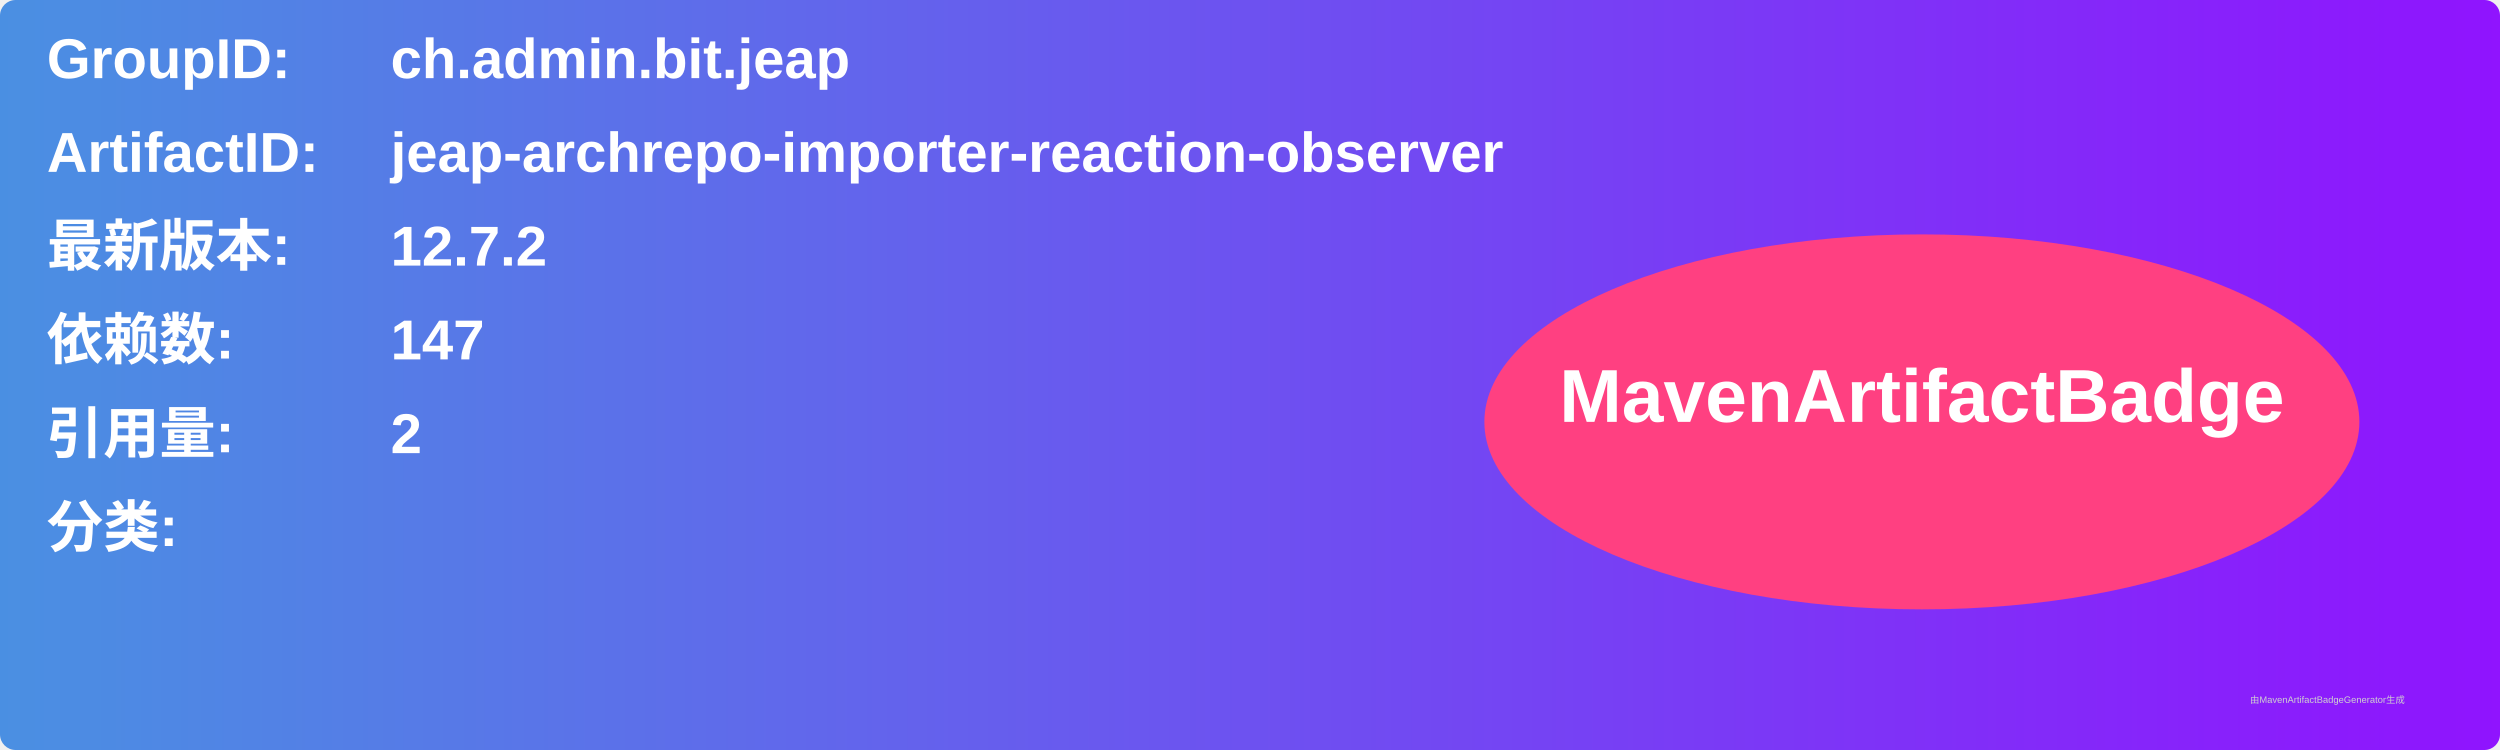
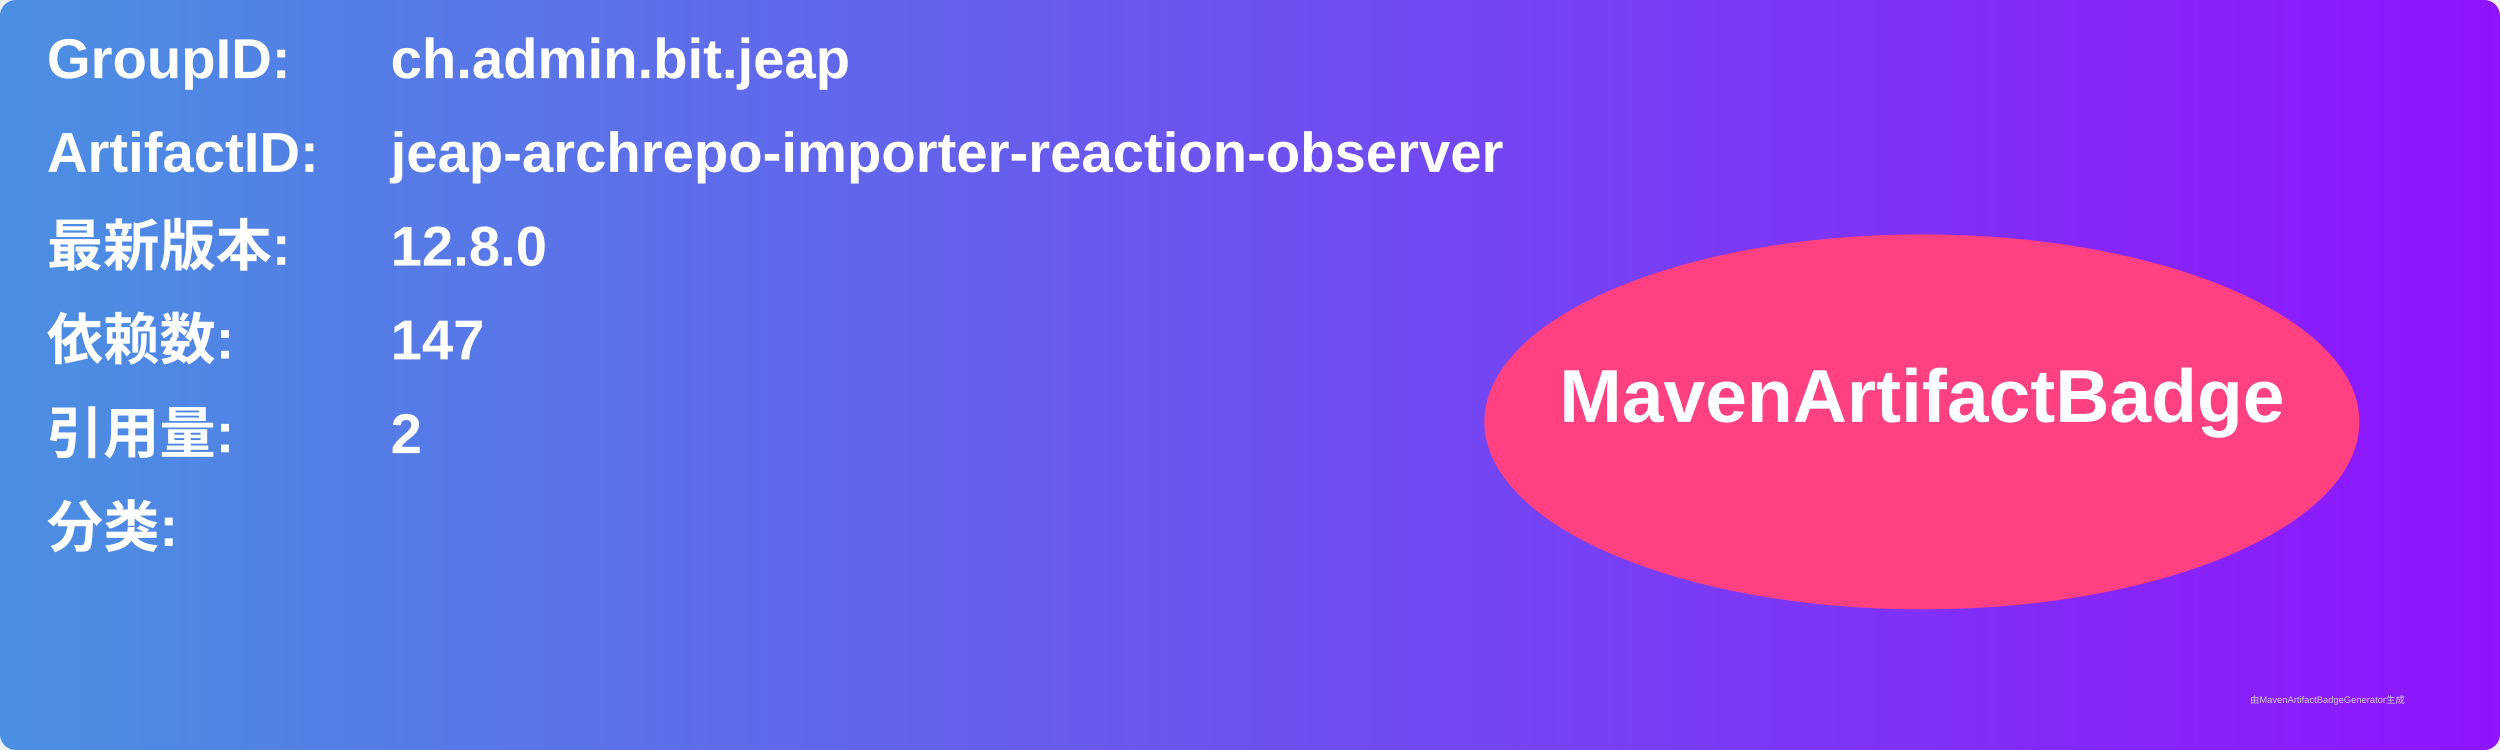
<svg xmlns="http://www.w3.org/2000/svg" width="800" height="240" viewBox="0 0 800 240">
  <linearGradient id="grad" x1="0%" y1="0%" x2="100%" y2="0%">
    <stop offset="0%" stop-color="#4a90e2" />
    <stop offset="100%" stop-color="#9013fe" />
  </linearGradient>
  <rect width="100%" height="100%" rx="5" ry="5" fill="url(#grad)" />
  <g transform="translate(15, 15)">
    <text x="0" y="10" font-family="Arial" font-size="18" fill="white" font-weight="bold" width="260">GroupID:</text>
    <text x="110" y="10" font-family="Arial" font-size="18" fill="white" font-weight="bold" width="460">ch.admin.bit.jeap</text>
    <text x="0" y="40" font-family="Arial" font-size="18" fill="white" font-weight="bold" width="260">ArtifactID:</text>
    <text x="110" y="40" font-family="Arial" font-size="18" fill="white" font-weight="bold" width="460">jeap-archrepo-importer-reaction-observer</text>
    <text x="0" y="70" font-family="Arial" font-size="18" fill="white" font-weight="bold">最新版本:</text>
    <text x="110" y="70" font-family="Arial" font-size="18" fill="white" font-weight="bold">
-       <tspan font-weight="bold">12.7.2</tspan>
+       <tspan font-weight="bold">12.8.0</tspan>
    </text>
    <text x="0" y="100" font-family="Arial" font-size="18" fill="white" font-weight="bold">依赖数: </text>
    <text x="110" y="100" font-family="Arial" font-size="18" fill="white">
      <tspan font-weight="bold">147</tspan>
    </text>
    <text x="0" y="130" font-family="Arial" font-size="18" fill="white" font-weight="bold">引用量: </text>
    <text x="110" y="130" font-family="Arial" font-size="18" fill="white">
      <tspan font-weight="bold">2</tspan>
    </text>
    <text x="0" y="160" font-family="Arial" font-size="18" fill="white" font-weight="bold">分类:</text>
    <text x="10" y="190" font-family="Arial" font-size="10" fill="white">
      <tspan font-weight="bold" />
    </text>
    <ellipse cx="600" cy="120" rx="140" ry="60" fill="#ff4081" />
    <text x="600" y="120" text-anchor="middle" font-family="Arial" font-size="24" fill="white" font-weight="bold">MavenArtifactBadge</text>
  </g>
  <text x="720" y="225" font-family="Arial" font-size="3" fill="#d0d0d0">由MavenArtifactBadgeGenerator生成</text>
</svg>
